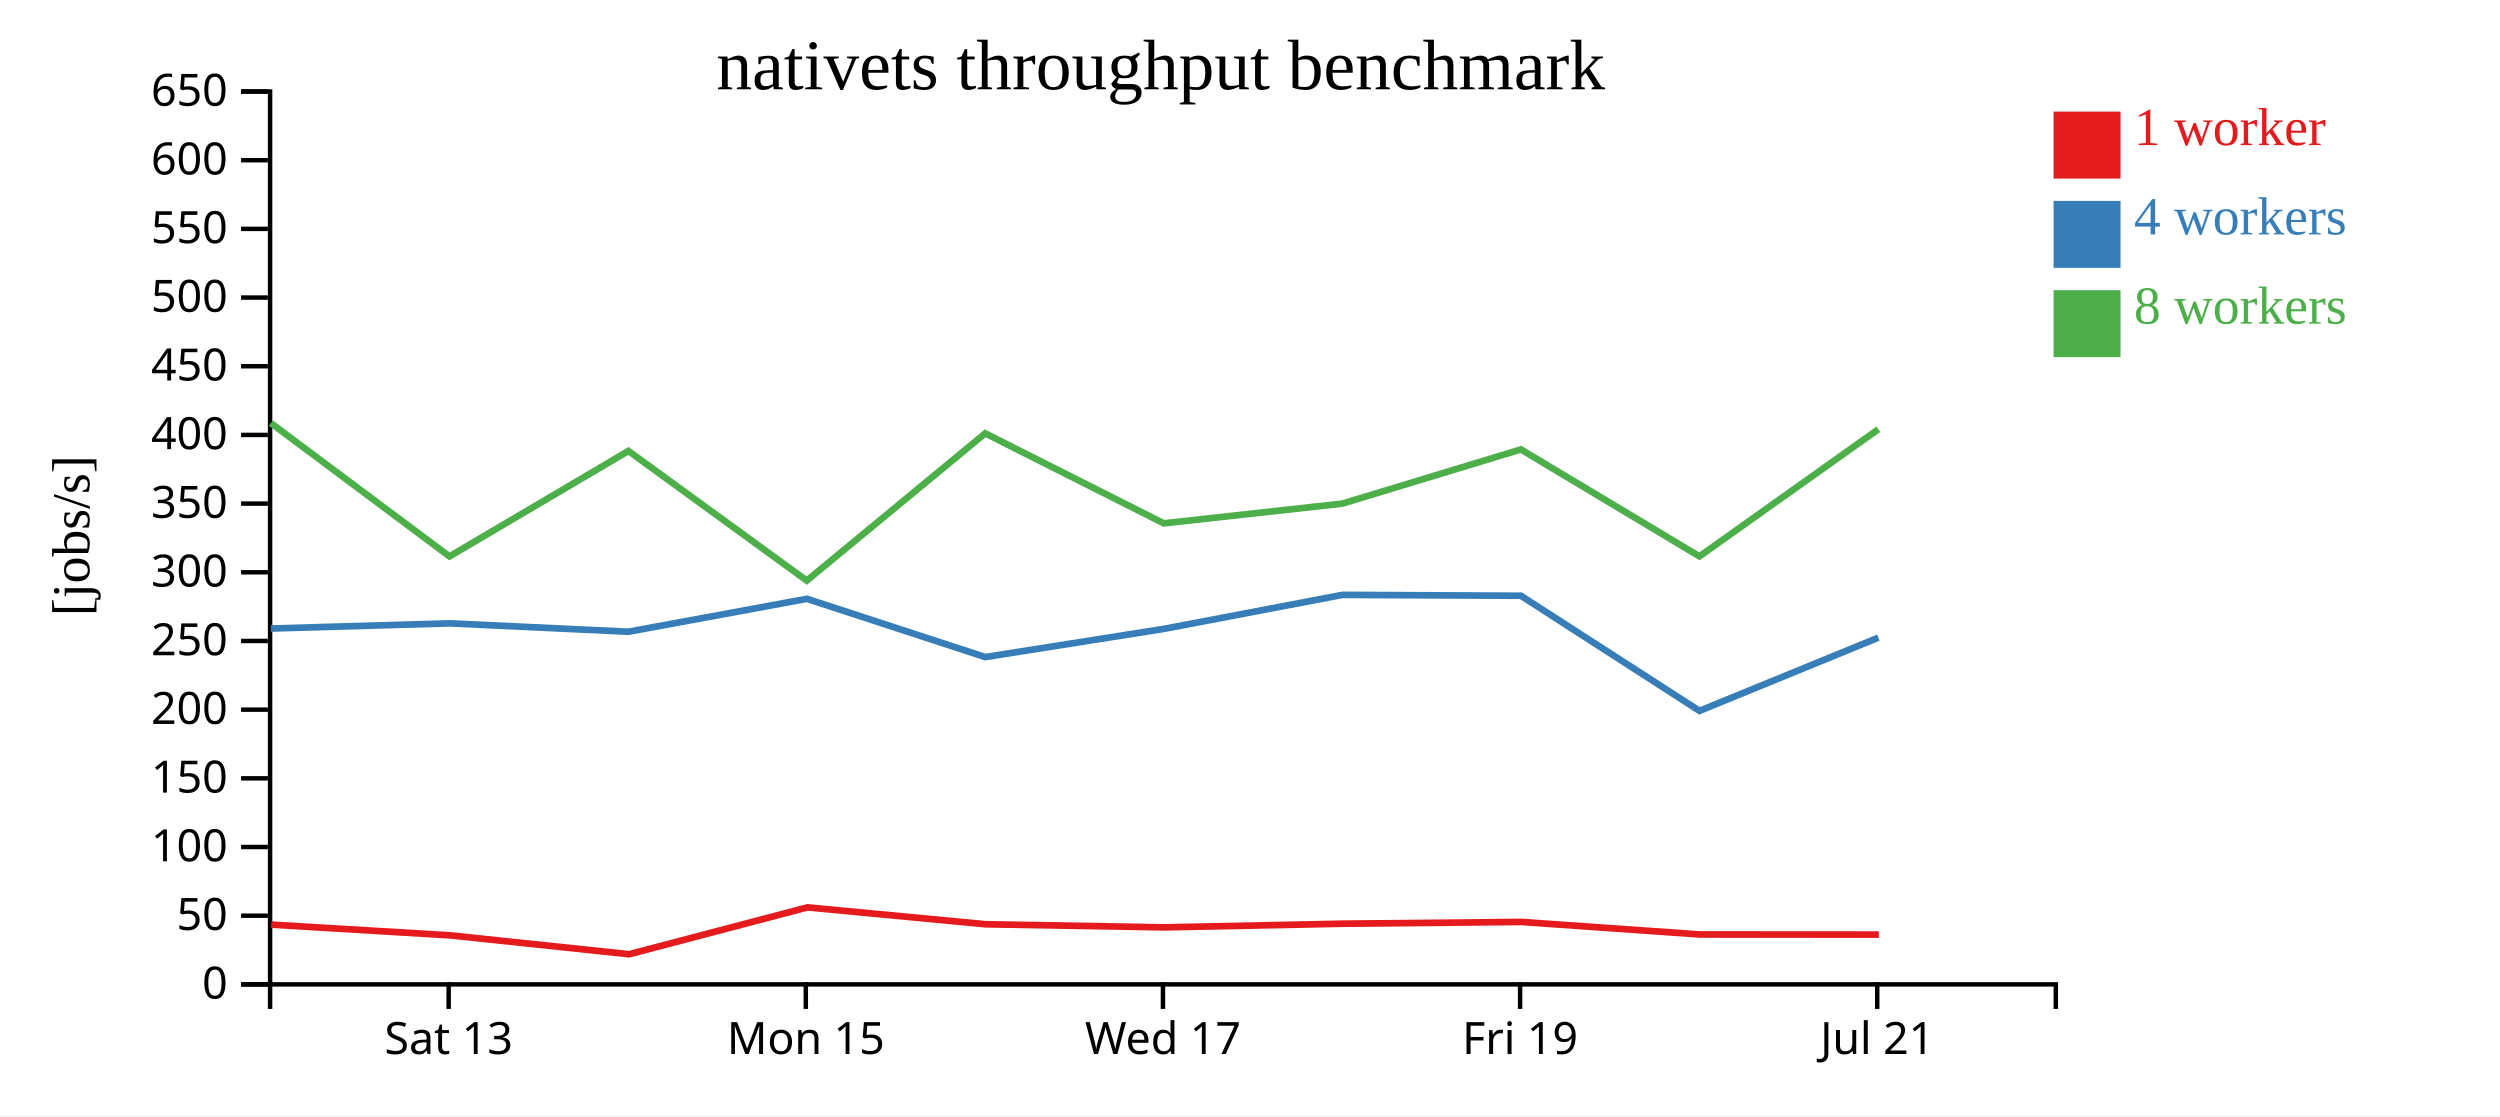
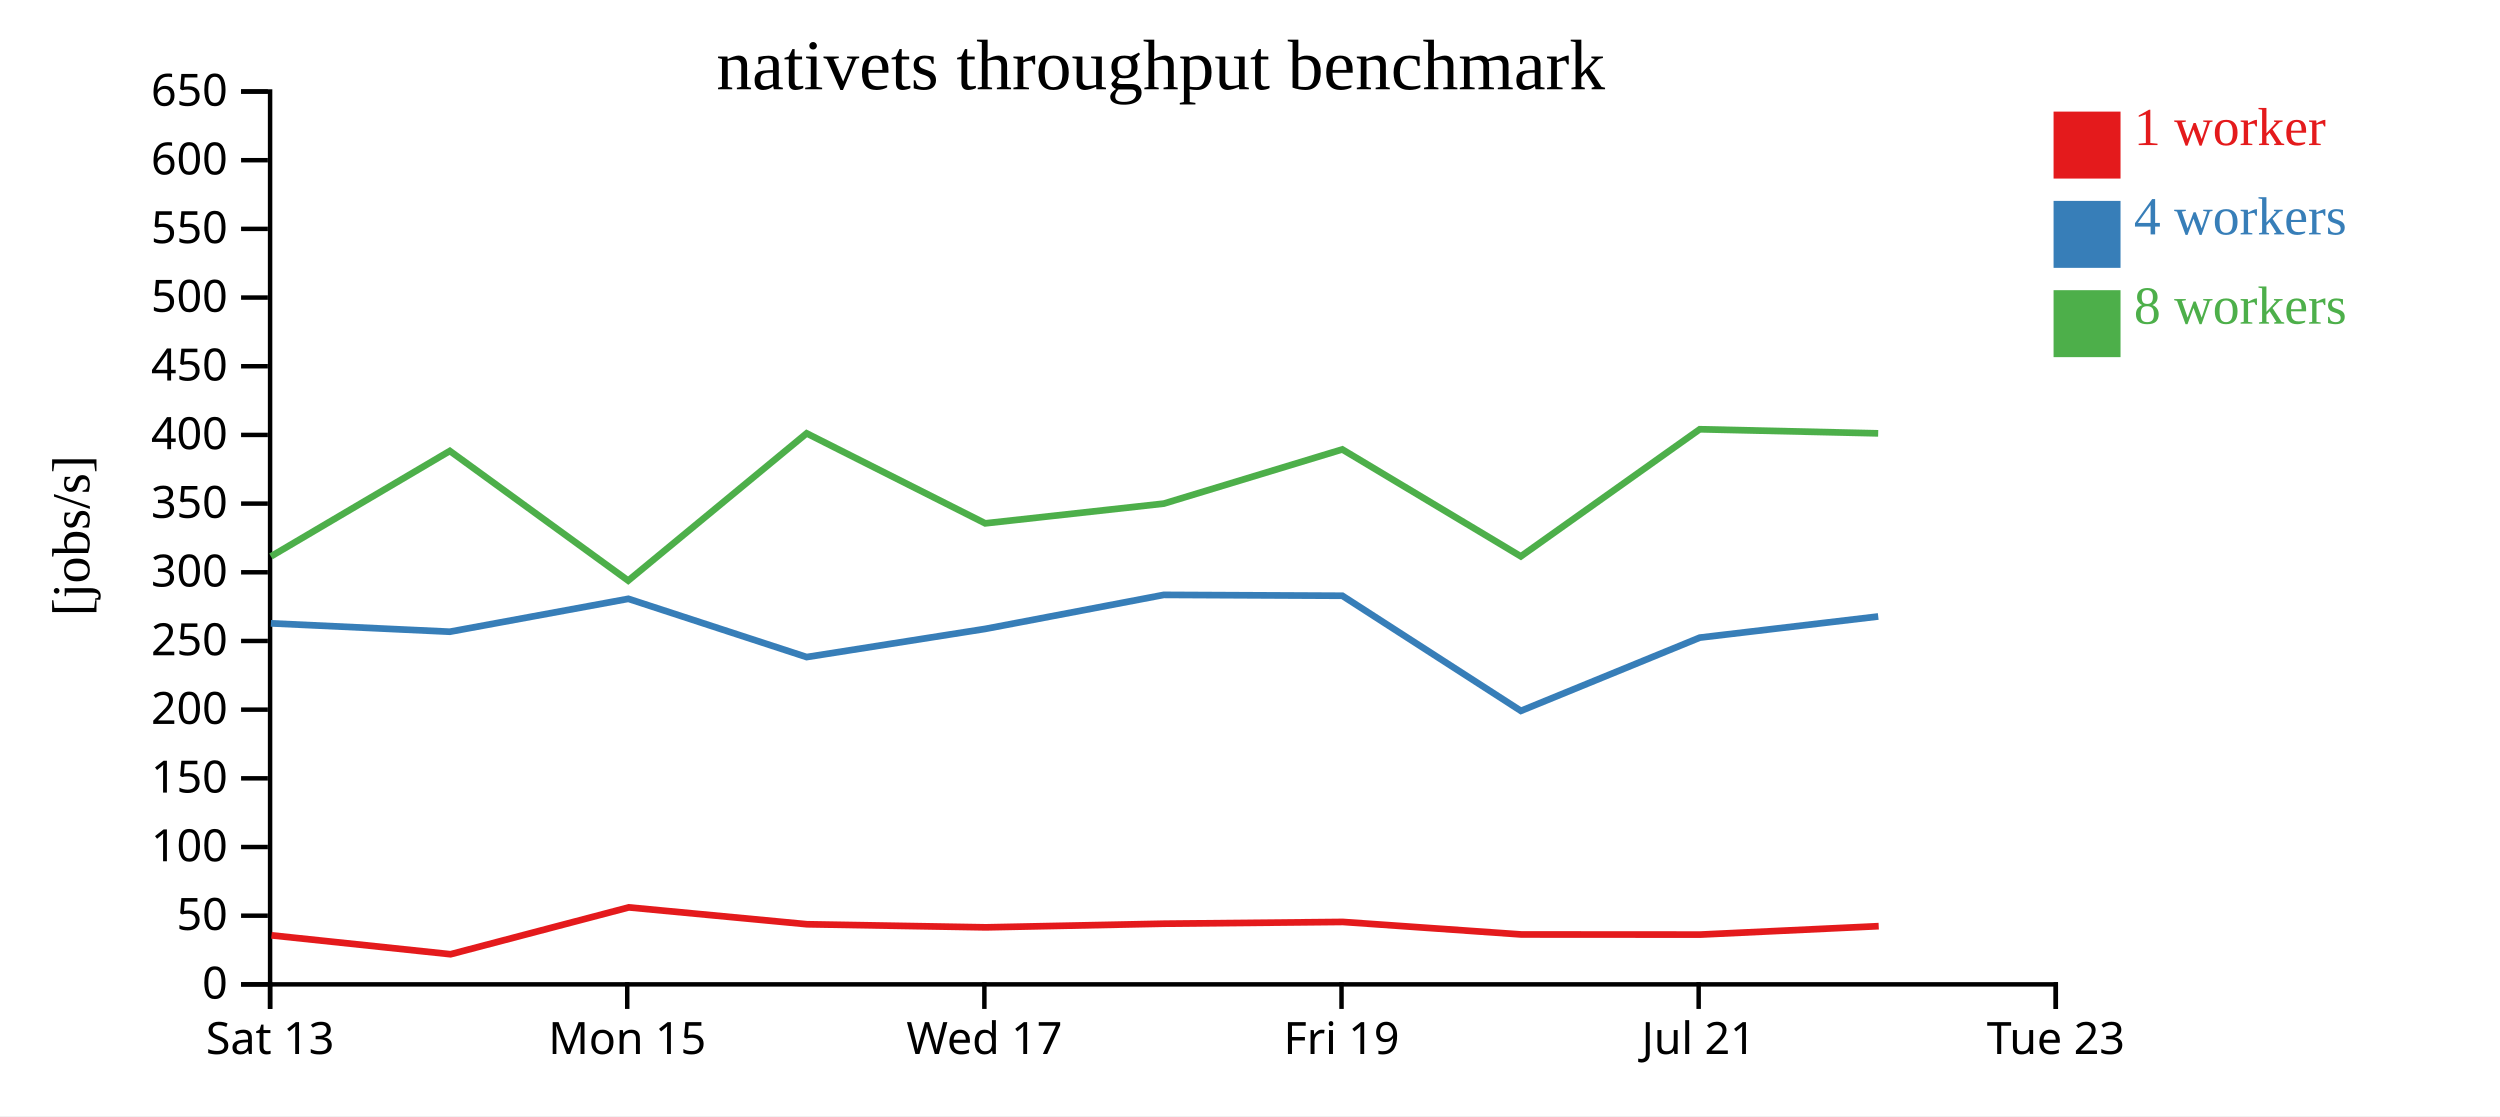
<svg xmlns="http://www.w3.org/2000/svg" width="560" height="250">
  <rect width="100%" height="100%" fill="white" />
  <g transform="translate(60,20)">
    <g transform="translate(0,200)" fill="none" font-size="10" font-family="sans-serif" text-anchor="middle">
      <path class="domain" stroke="currentColor" d="M0.5,6V0.5H400.5V6" />
-       <g class="tick" opacity="1" transform="translate(40.5,0)">
+       <g class="tick" opacity="1" transform="translate(0.5,0)">
        <line stroke="currentColor" y2="6" />
        <text fill="currentColor" y="9" dy="0.71em">Sat 13</text>
      </g>
-       <g class="tick" opacity="1" transform="translate(120.5,0)">
+       <g class="tick" opacity="1" transform="translate(80.5,0)">
        <line stroke="currentColor" y2="6" />
        <text fill="currentColor" y="9" dy="0.71em">Mon 15</text>
      </g>
-       <g class="tick" opacity="1" transform="translate(200.5,0)">
+       <g class="tick" opacity="1" transform="translate(160.5,0)">
        <line stroke="currentColor" y2="6" />
        <text fill="currentColor" y="9" dy="0.71em">Wed 17</text>
      </g>
-       <g class="tick" opacity="1" transform="translate(280.5,0)">
+       <g class="tick" opacity="1" transform="translate(240.5,0)">
        <line stroke="currentColor" y2="6" />
        <text fill="currentColor" y="9" dy="0.71em">Fri 19</text>
      </g>
-       <g class="tick" opacity="1" transform="translate(360.5,0)">
+       <g class="tick" opacity="1" transform="translate(320.5,0)">
        <line stroke="currentColor" y2="6" />
        <text fill="currentColor" y="9" dy="0.71em">Jul 21</text>
+       </g>
+       <g class="tick" opacity="1" transform="translate(400.5,0)">
+         <line stroke="currentColor" y2="6" />
+         <text fill="currentColor" y="9" dy="0.71em">Tue 23</text>
      </g>
    </g>
    <g fill="none" font-size="10" font-family="sans-serif" text-anchor="end">
      <path class="domain" stroke="currentColor" d="M-6,200.5H0.5V0.5H-6" />
      <g class="tick" opacity="1" transform="translate(0,200.5)">
        <line stroke="currentColor" x2="-6" />
        <text fill="currentColor" x="-9" dy="0.32em">0</text>
      </g>
      <g class="tick" opacity="1" transform="translate(0,185.1154)">
        <line stroke="currentColor" x2="-6" />
        <text fill="currentColor" x="-9" dy="0.32em">50</text>
      </g>
      <g class="tick" opacity="1" transform="translate(0,169.7308)">
        <line stroke="currentColor" x2="-6" />
        <text fill="currentColor" x="-9" dy="0.32em">100</text>
      </g>
      <g class="tick" opacity="1" transform="translate(0,154.3462)">
        <line stroke="currentColor" x2="-6" />
        <text fill="currentColor" x="-9" dy="0.32em">150</text>
      </g>
      <g class="tick" opacity="1" transform="translate(0,138.9615)">
        <line stroke="currentColor" x2="-6" />
        <text fill="currentColor" x="-9" dy="0.32em">200</text>
      </g>
      <g class="tick" opacity="1" transform="translate(0,123.5769)">
        <line stroke="currentColor" x2="-6" />
        <text fill="currentColor" x="-9" dy="0.32em">250</text>
      </g>
      <g class="tick" opacity="1" transform="translate(0,108.1923)">
        <line stroke="currentColor" x2="-6" />
        <text fill="currentColor" x="-9" dy="0.32em">300</text>
      </g>
      <g class="tick" opacity="1" transform="translate(0,92.80769)">
        <line stroke="currentColor" x2="-6" />
        <text fill="currentColor" x="-9" dy="0.32em">350</text>
      </g>
      <g class="tick" opacity="1" transform="translate(0,77.42308)">
        <line stroke="currentColor" x2="-6" />
        <text fill="currentColor" x="-9" dy="0.32em">400</text>
      </g>
      <g class="tick" opacity="1" transform="translate(0,62.03846)">
        <line stroke="currentColor" x2="-6" />
        <text fill="currentColor" x="-9" dy="0.32em">450</text>
      </g>
      <g class="tick" opacity="1" transform="translate(0,46.65385)">
        <line stroke="currentColor" x2="-6" />
        <text fill="currentColor" x="-9" dy="0.32em">500</text>
      </g>
      <g class="tick" opacity="1" transform="translate(0,31.26923)">
        <line stroke="currentColor" x2="-6" />
        <text fill="currentColor" x="-9" dy="0.32em">550</text>
      </g>
      <g class="tick" opacity="1" transform="translate(0,15.88462)">
        <line stroke="currentColor" x2="-6" />
        <text fill="currentColor" x="-9" dy="0.32em">600</text>
      </g>
      <g class="tick" opacity="1" transform="translate(0,0.5)">
        <line stroke="currentColor" x2="-6" />
        <text fill="currentColor" x="-9" dy="0.32em">650</text>
      </g>
    </g>
    <text text-anchor="middle" style="font-size: 12px" transform="rotate(-90)" y="-40" x="-100">[jobs/s]</text>
    <text text-anchor="middle" style="font-size: 16px" y="0" x="200">nativets throughput benchmark</text>
-     <path class="line" fill="none" stroke="#e41a1c" stroke-width="1.5" d="M0.76,187.118L40.821,189.518L80.926,193.751L120.848,183.254L160.789,187.035L200.812,187.727L240.791,186.909L280.781,186.514L320.803,189.322L360.857,189.35" />
-     <path class="line" fill="none" stroke="#377eb8" stroke-width="1.5" d="M0.684,120.79L40.681,119.631L80.756,121.507L120.751,114.136L160.689,127.182L200.701,120.871L240.687,113.253L280.676,113.448L320.68,139.233L360.756,122.826" />
-     <path class="line" fill="none" stroke="#4daf4a" stroke-width="1.5" d="M0.673,74.769L40.685,104.636L80.761,81.016L120.715,110.058L160.689,77.071L200.689,97.23L240.685,92.809L280.674,80.67L320.671,104.621L360.747,76.155" />
+     <path class="line" fill="none" stroke="#e41a1c" stroke-width="1.5" d="M0.821,189.518L40.926,193.751L80.848,183.254L120.789,187.035L160.812,187.727L200.791,186.909L240.781,186.514L280.803,189.322L320.857,189.35L360.831,187.46" />
+     <path class="line" fill="none" stroke="#377eb8" stroke-width="1.5" d="M0.681,119.631L40.756,121.507L80.751,114.136L120.689,127.182L160.701,120.871L200.687,113.253L240.676,113.448L280.68,139.233L320.756,122.826L360.724,118.091" />
+     <path class="line" fill="none" stroke="#4daf4a" stroke-width="1.5" d="M0.685,104.636L40.761,81.016L80.715,110.058L120.689,77.071L160.689,97.23L200.685,92.809L240.674,80.67L280.671,104.621L320.747,76.155L360.713,77.071" />
    <rect class="dot" x="400" y="5" width="15" height="15" style="fill: #e41a1c;" />
    <rect class="dot" x="400" y="25" width="15" height="15" style="fill: #377eb8;" />
    <rect class="dot" x="400" y="45" width="15" height="15" style="fill: #4daf4a;" />
    <text class="label" x="418" y="12.5" style="fill: #e41a1c; alignment-baseline: middle;" text-anchor="left">1 worker</text>
    <text class="label" x="418" y="32.5" style="fill: #377eb8; alignment-baseline: middle;" text-anchor="left">4 workers</text>
    <text class="label" x="418" y="52.5" style="fill: #4daf4a; alignment-baseline: middle;" text-anchor="left">8 workers</text>
  </g>
</svg>
